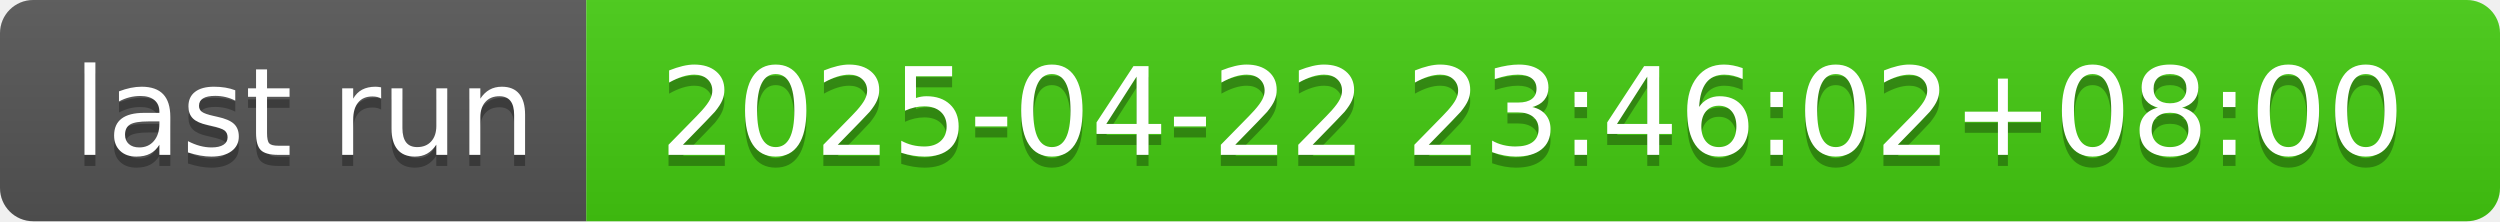
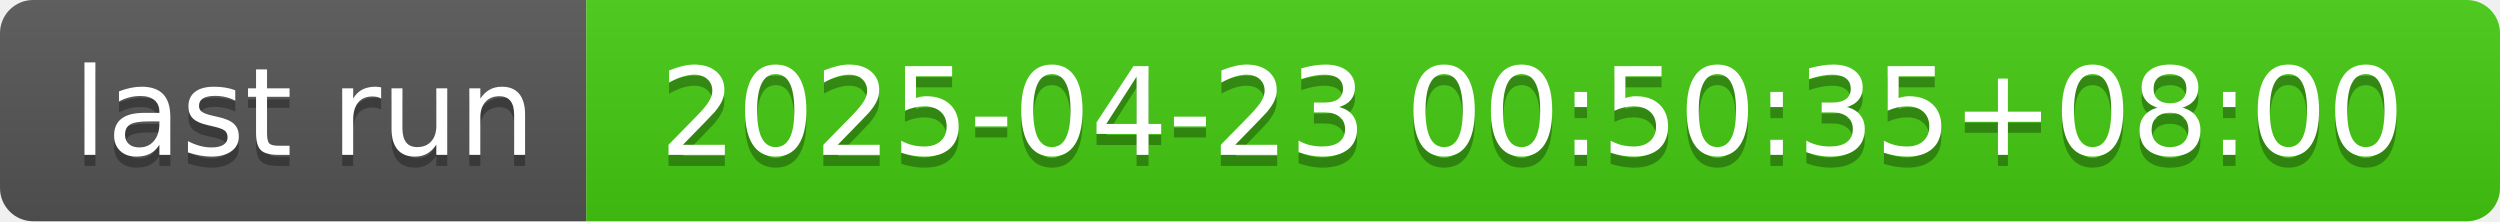
- <svg xmlns="http://www.w3.org/2000/svg" width="226" height="20" role="img" aria-label="last run: 2025-04-22 23:46:02+08:00">
+ <svg xmlns="http://www.w3.org/2000/svg" width="226" height="20" role="img" aria-label="last run: 2025-04-23 00:50:35+08:00">
  <linearGradient id="s" x2="0" y2="100%">
    <stop offset="0" stop-color="#bbb" stop-opacity=".1" />
    <stop offset="1" stop-opacity=".1" />
  </linearGradient>
  <clipPath id="r">
    <rect width="226" height="20" rx="3" fill="#fff" />
  </clipPath>
  <g clip-path="url(#r)">
    <rect width="53" height="20" fill="#555" />
    <rect x="53" width="173" height="20" fill="#4c1" />
    <rect width="226" height="20" fill="url(#s)" />
  </g>
  <g fill="#fff" text-anchor="middle" font-family="Verdana,Geneva,DejaVu Sans,sans-serif" text-rendering="geometricPrecision" font-size="110">
    <text aria-hidden="true" x="275" y="150" fill="#010101" fill-opacity=".3" transform="scale(.1)" textLength="430">last run</text>
    <text x="275" y="140" transform="scale(.1)" fill="#fff" textLength="430">last run</text>
-     <text aria-hidden="true" x="1385" y="150" fill="#010101" fill-opacity=".3" transform="scale(.1)" textLength="1630">2025-04-22 23:46:02+08:00</text>
-     <text x="1385" y="140" transform="scale(.1)" fill="#fff" textLength="1630">2025-04-22 23:46:02+08:00</text>
+     <text aria-hidden="true" x="1385" y="150" fill="#010101" fill-opacity=".3" transform="scale(.1)" textLength="1630">2025-04-23 00:50:35+08:00</text>
+     <text x="1385" y="140" transform="scale(.1)" fill="#fff" textLength="1630">2025-04-23 00:50:35+08:00</text>
  </g>
</svg>
